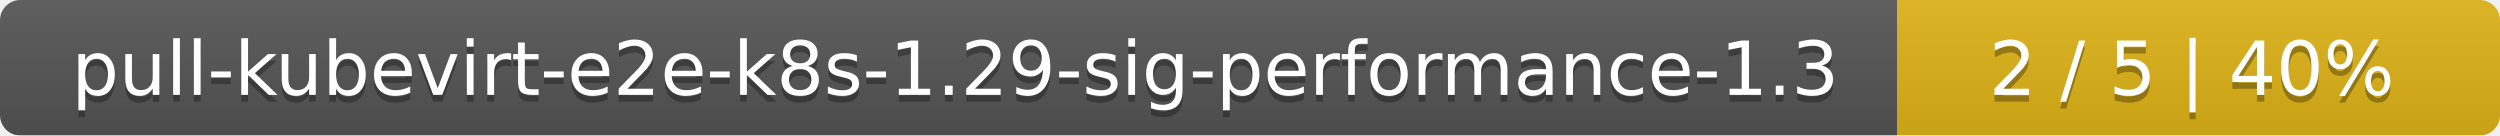
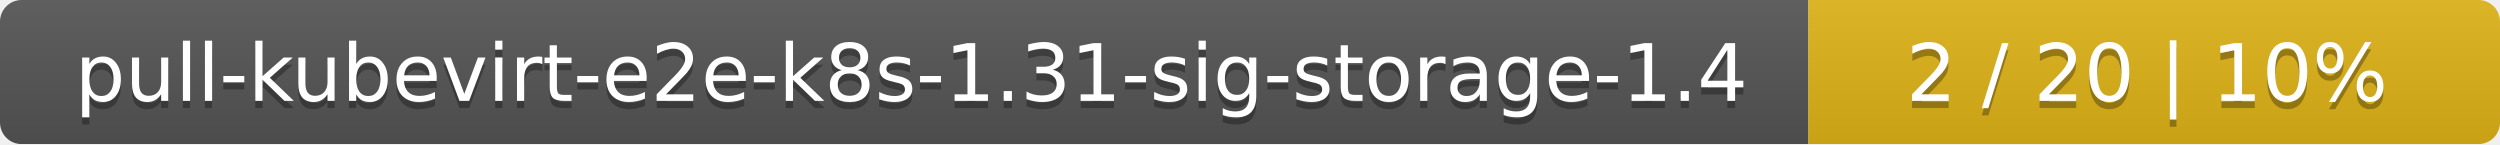
- <svg xmlns="http://www.w3.org/2000/svg" width="369" height="20">
+ <svg xmlns="http://www.w3.org/2000/svg" width="347" height="20">
  <linearGradient id="smooth" x2="0" y2="100%">
    <stop offset="0" stop-color="#bbb" stop-opacity=".1" />
    <stop offset="1" stop-opacity=".1" />
  </linearGradient>
  <mask id="round">
-     <rect width="369" height="20" rx="3" fill="#fff" />
+     <rect width="347" height="20" rx="3" fill="#fff" />
  </mask>
  <g mask="url(#round)">
-     <rect width="280" height="20" fill="#555" />
-     <rect x="280" width="89" height="20" fill="#dfb317" />
-     <rect width="369" height="20" fill="url(#smooth)" />
+     <rect width="251" height="20" fill="#555" />
+     <rect x="251" width="96" height="20" fill="#dfb317" />
+     <rect width="347" height="20" fill="url(#smooth)" />
  </g>
  <g fill="#fff" text-anchor="middle" font-family="DejaVu Sans,Verdana,Geneva,sans-serif" font-size="11">
-     <text x="141" y="15" fill="#010101" fill-opacity=".3">pull-kubevirt-e2e-k8s-1.29-sig-performance-1.3</text>
-     <text x="141" y="14">pull-kubevirt-e2e-k8s-1.29-sig-performance-1.3</text>
-     <text x="323.5" y="15" fill="#010101" fill-opacity=".3">2 / 5    |    40%</text>
-     <text x="323.5" y="14">2 / 5    |    40%</text>
+     <text x="126.5" y="15" fill="#010101" fill-opacity=".3">pull-kubevirt-e2e-k8s-1.31-sig-storage-1.4</text>
+     <text x="126.5" y="14">pull-kubevirt-e2e-k8s-1.31-sig-storage-1.4</text>
+     <text x="298" y="15" fill="#010101" fill-opacity=".3">2 / 20    |    10%</text>
+     <text x="298" y="14">2 / 20    |    10%</text>
  </g>
</svg>
